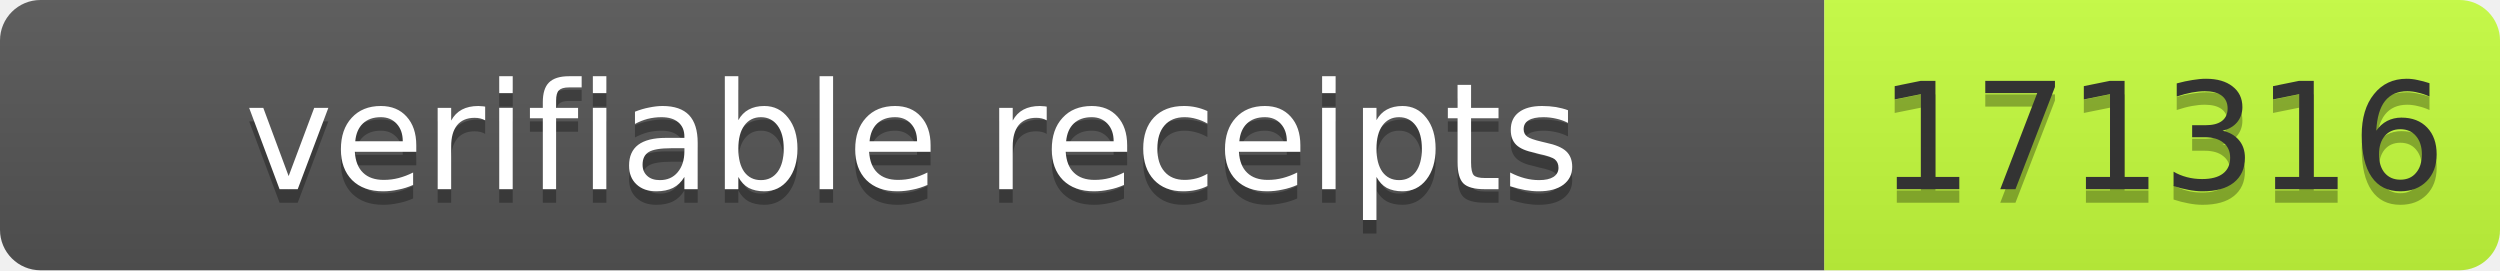
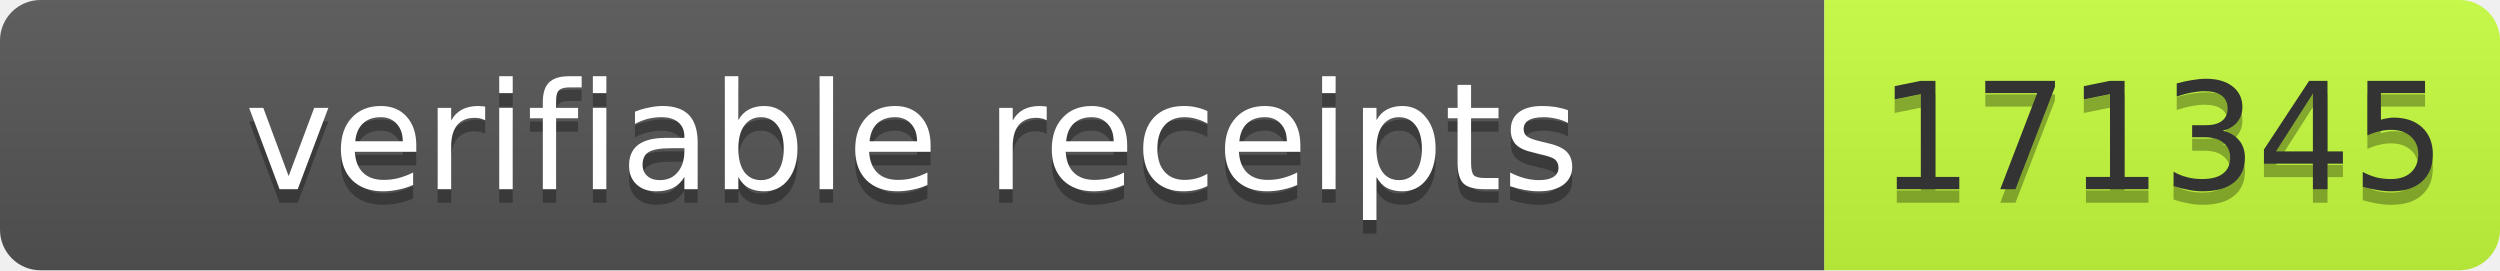
- <svg xmlns="http://www.w3.org/2000/svg" width="185" height="20" role="img" aria-label="verifiable receipts: 171316">
+ <svg xmlns="http://www.w3.org/2000/svg" width="185" height="20" role="img" aria-label="verifiable receipts: 171345">
  <linearGradient id="s" x2="0" y2="100%">
    <stop offset="0" stop-color="#bbb" stop-opacity=".1" />
    <stop offset="1" stop-opacity=".1" />
  </linearGradient>
  <clipPath id="r">
    <rect width="185" height="20" rx="3" fill="#fff" />
  </clipPath>
  <g clip-path="url(#r)">
    <rect width="135" height="20" fill="#555" />
    <rect x="135" width="50" height="20" fill="#c6ff3d" />
    <rect width="185" height="20" fill="url(#s)" />
  </g>
  <g font-family="Verdana,Geneva,DejaVu Sans,sans-serif" font-size="11">
    <text x="67.5" y="15" fill="#010101" fill-opacity=".3" text-anchor="middle" textLength="125">verifiable receipts</text>
    <text x="67.5" y="14" fill="#fff" text-anchor="middle" textLength="125">verifiable receipts</text>
-     <text x="160" y="15" fill="#010101" fill-opacity=".3" text-anchor="middle" textLength="40">171316</text>
-     <text x="160" y="14" fill="#333" text-anchor="middle" textLength="40">171316</text>
+     <text x="160" y="15" fill="#010101" fill-opacity=".3" text-anchor="middle" textLength="40">171345</text>
+     <text x="160" y="14" fill="#333" text-anchor="middle" textLength="40">171345</text>
  </g>
</svg>
